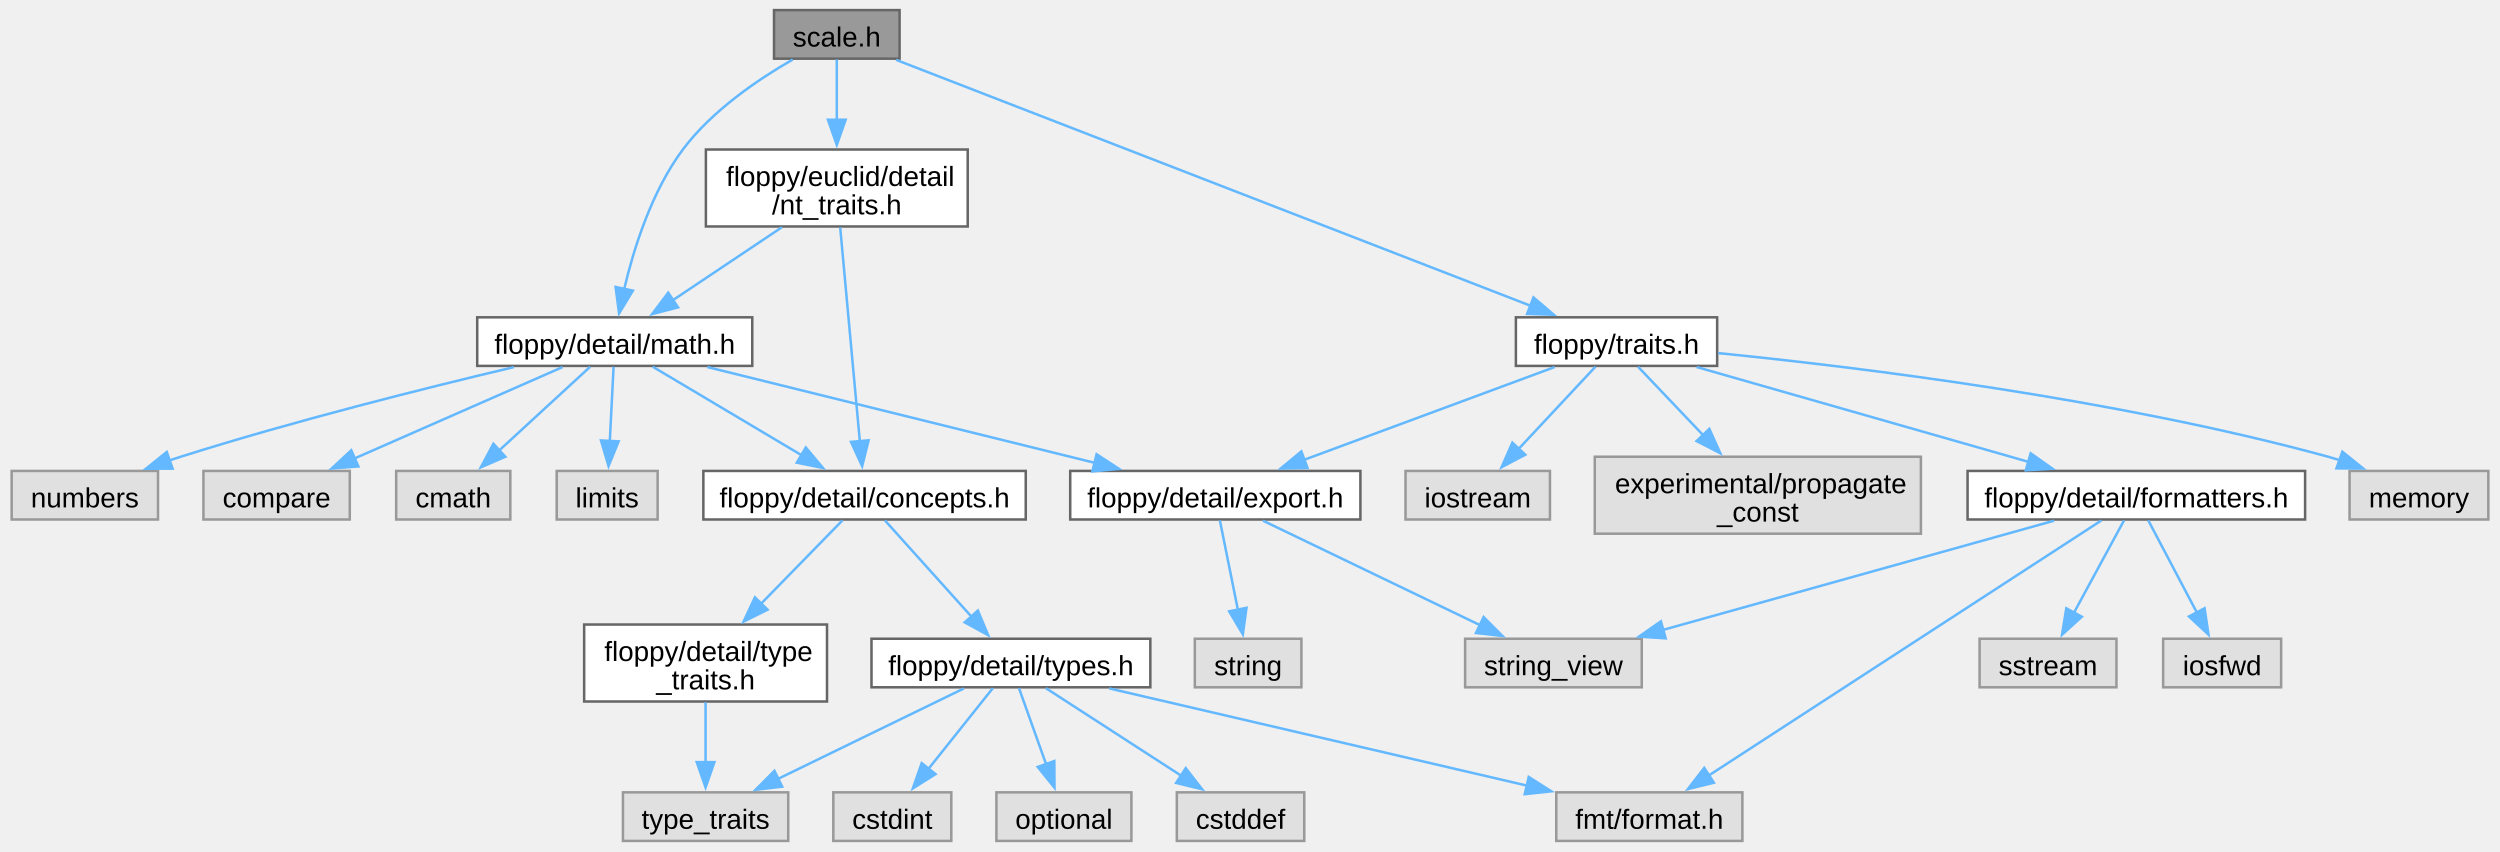
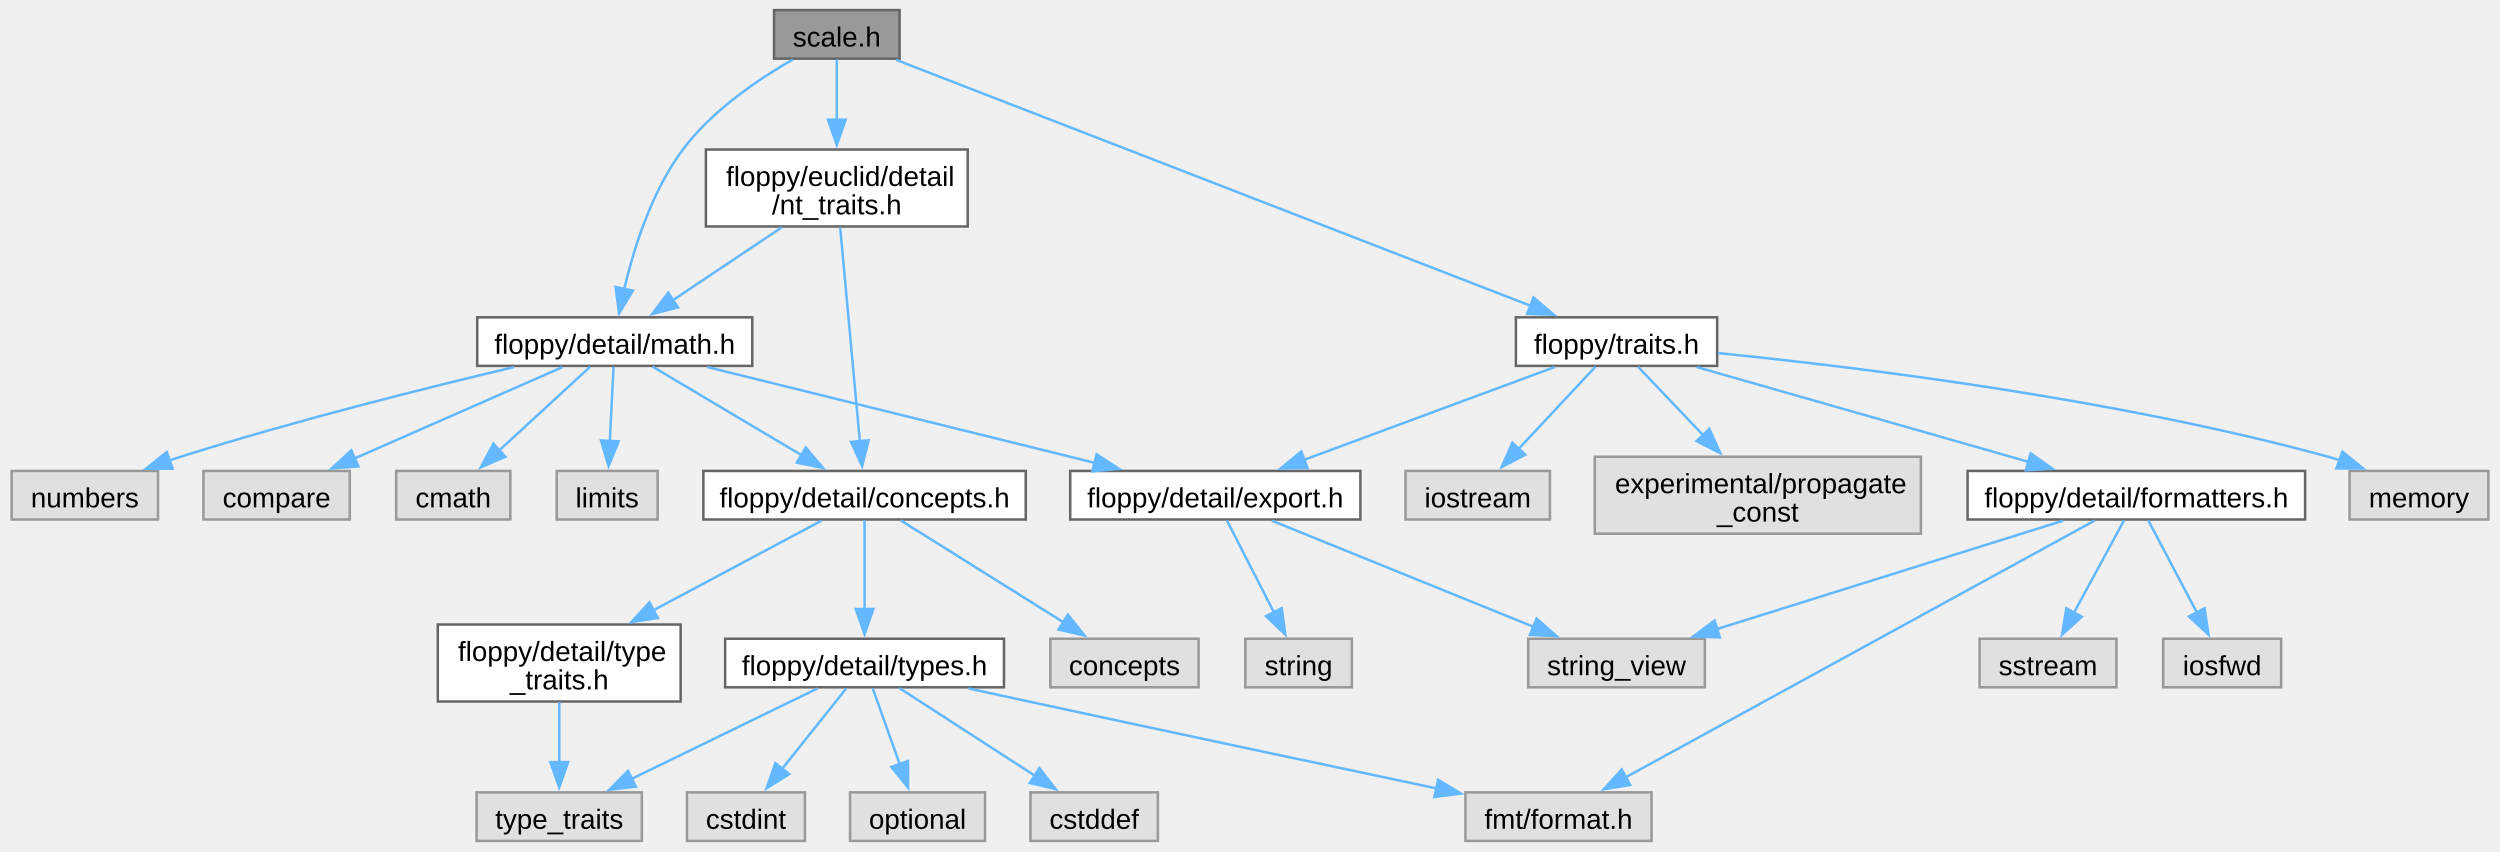
<svg xmlns="http://www.w3.org/2000/svg" xmlns:xlink="http://www.w3.org/1999/xlink" width="990pt" height="337pt" viewBox="0.00 0.00 989.50 337.25">
  <g id="graph0" class="graph" transform="scale(1 1) rotate(0) translate(4 333.25)">
    <g id="Node000001" class="node">
      <g id="a_Node000001">
        <a xlink:title="A scaling factor between two different units of measurement.">
          <polygon fill="#999999" stroke="#666666" points="351.88,-329.25 302.12,-329.25 302.12,-310 351.88,-310 351.88,-329.25" />
          <text text-anchor="middle" x="327" y="-314.8" font-family="Arial" font-size="11.00">scale.h</text>
        </a>
      </g>
    </g>
    <g id="Node000002" class="node">
      <g id="a_Node000002">
        <a xlink:href="../../df/db1/math_8h_source.html" target="_top" xlink:title=" ">
          <polygon fill="white" stroke="#666666" points="293.5,-207.5 184.5,-207.5 184.5,-188.25 293.5,-188.25 293.5,-207.5" />
          <text text-anchor="middle" x="239" y="-193.05" font-family="Arial" font-size="11.00">floppy/detail/math.h</text>
        </a>
      </g>
    </g>
    <g id="edge1_Node000001_Node000002" class="edge">
      <g id="a_edge1_Node000001_Node000002">
        <a xlink:title=" ">
          <path fill="none" stroke="#63b8ff" d="M309.52,-309.65C295.95,-301.87 277.55,-289.45 266,-274 253.57,-257.37 246.44,-234.48 242.66,-218.35" />
          <polygon fill="#63b8ff" stroke="#63b8ff" points="246.19,-218.09 240.71,-209.03 239.34,-219.53 246.19,-218.09" />
        </a>
      </g>
    </g>
-     <g id="Node000018" class="node">
-       <g id="a_Node000018">
+     <g id="Node000019" class="node">
+       <g id="a_Node000019">
        <a xlink:href="../../dd/dff/traits_8h_source.html" target="_top" xlink:title=" ">
          <polygon fill="white" stroke="#666666" points="675.88,-207.5 596.12,-207.5 596.12,-188.25 675.88,-188.25 675.88,-207.5" />
          <text text-anchor="middle" x="636" y="-193.05" font-family="Arial" font-size="11.00">floppy/traits.h</text>
        </a>
      </g>
    </g>
-     <g id="edge18_Node000001_Node000018" class="edge">
-       <g id="a_edge18_Node000001_Node000018">
+     <g id="edge19_Node000001_Node000019" class="edge">
+       <g id="a_edge19_Node000001_Node000019">
        <a xlink:title=" ">
          <path fill="none" stroke="#63b8ff" d="M350.48,-309.53C404.69,-288.52 538.75,-236.57 601.97,-212.06" />
          <polygon fill="#63b8ff" stroke="#63b8ff" points="603.09,-215.38 611.15,-208.51 600.56,-208.86 603.09,-215.38" />
        </a>
      </g>
    </g>
-     <g id="Node000025" class="node">
-       <g id="a_Node000025">
+     <g id="Node000026" class="node">
+       <g id="a_Node000026">
        <a xlink:href="../../de/de1/nt__traits_8h_source.html" target="_top" xlink:title=" ">
          <polygon fill="white" stroke="#666666" points="378.88,-274 275.12,-274 275.12,-243.5 378.88,-243.5 378.88,-274" />
          <text text-anchor="start" x="283.12" y="-259.55" font-family="Arial" font-size="11.00">floppy/euclid/detail</text>
          <text text-anchor="middle" x="327" y="-248.3" font-family="Arial" font-size="11.00">/nt_traits.h</text>
        </a>
      </g>
    </g>
-     <g id="edge28_Node000001_Node000025" class="edge">
-       <g id="a_edge28_Node000001_Node000025">
+     <g id="edge29_Node000001_Node000026" class="edge">
+       <g id="a_edge29_Node000001_Node000026">
        <a xlink:title=" ">
          <path fill="none" stroke="#63b8ff" d="M327,-309.68C327,-303.23 327,-294.16 327,-285.51" />
          <polygon fill="#63b8ff" stroke="#63b8ff" points="330.5,-285.8 327,-275.8 323.5,-285.8 330.5,-285.8" />
        </a>
      </g>
    </g>
    <g id="Node000003" class="node">
      <g id="a_Node000003">
        <a xlink:title=" ">
          <polygon fill="#e0e0e0" stroke="#999999" points="197.62,-146.62 152.38,-146.62 152.38,-127.38 197.62,-127.38 197.62,-146.62" />
          <text text-anchor="middle" x="175" y="-132.18" font-family="Arial" font-size="11.00">cmath</text>
        </a>
      </g>
    </g>
    <g id="edge2_Node000002_Node000003" class="edge">
      <g id="a_edge2_Node000002_Node000003">
        <a xlink:title=" ">
          <path fill="none" stroke="#63b8ff" d="M229.28,-187.93C219.69,-179.12 204.81,-165.43 193.06,-154.61" />
          <polygon fill="#63b8ff" stroke="#63b8ff" points="195.65,-152.25 185.93,-148.05 190.92,-157.4 195.65,-152.25" />
        </a>
      </g>
    </g>
    <g id="Node000004" class="node">
      <g id="a_Node000004">
        <a xlink:title=" ">
          <polygon fill="#e0e0e0" stroke="#999999" points="256,-146.62 216,-146.62 216,-127.38 256,-127.38 256,-146.62" />
          <text text-anchor="middle" x="236" y="-132.18" font-family="Arial" font-size="11.00">limits</text>
        </a>
      </g>
    </g>
    <g id="edge3_Node000002_Node000004" class="edge">
      <g id="a_edge3_Node000002_Node000004">
        <a xlink:title=" ">
          <path fill="none" stroke="#63b8ff" d="M238.54,-187.93C238.14,-180.07 237.55,-168.32 237.03,-158.2" />
          <polygon fill="#63b8ff" stroke="#63b8ff" points="240.54,-158.35 236.54,-148.54 233.55,-158.7 240.54,-158.35" />
        </a>
      </g>
    </g>
    <g id="Node000005" class="node">
      <g id="a_Node000005">
        <a xlink:title=" ">
          <polygon fill="#e0e0e0" stroke="#999999" points="58,-146.62 0,-146.62 0,-127.38 58,-127.38 58,-146.62" />
          <text text-anchor="middle" x="29" y="-132.18" font-family="Arial" font-size="11.00">numbers</text>
        </a>
      </g>
    </g>
    <g id="edge4_Node000002_Node000005" class="edge">
      <g id="a_edge4_Node000002_Node000005">
        <a xlink:title=" ">
          <path fill="none" stroke="#63b8ff" d="M199.04,-187.77C163.96,-179.47 111.71,-166.39 67,-152.25 65.45,-151.76 63.86,-151.24 62.27,-150.7" />
          <polygon fill="#63b8ff" stroke="#63b8ff" points="63.79,-147.53 53.2,-147.49 61.46,-154.13 63.79,-147.53" />
        </a>
      </g>
    </g>
    <g id="Node000006" class="node">
      <g id="a_Node000006">
        <a xlink:title=" ">
          <polygon fill="#e0e0e0" stroke="#999999" points="134,-146.62 76,-146.62 76,-127.38 134,-127.38 134,-146.62" />
          <text text-anchor="middle" x="105" y="-132.18" font-family="Arial" font-size="11.00">compare</text>
        </a>
      </g>
    </g>
    <g id="edge5_Node000002_Node000006" class="edge">
      <g id="a_edge5_Node000002_Node000006">
        <a xlink:title=" ">
          <path fill="none" stroke="#63b8ff" d="M218.36,-187.8C196.36,-178.14 161.28,-162.73 135.97,-151.61" />
          <polygon fill="#63b8ff" stroke="#63b8ff" points="137.4,-148.41 126.83,-147.59 134.58,-154.82 137.4,-148.41" />
        </a>
      </g>
    </g>
    <g id="Node000007" class="node">
      <g id="a_Node000007">
        <a xlink:href="../../db/db5/export_8h_source.html" target="_top" xlink:title=" ">
          <polygon fill="white" stroke="#666666" points="534.5,-146.62 419.5,-146.62 419.5,-127.38 534.5,-127.38 534.5,-146.62" />
          <text text-anchor="middle" x="477" y="-132.18" font-family="Arial" font-size="11.00">floppy/detail/export.h</text>
        </a>
      </g>
    </g>
    <g id="edge6_Node000002_Node000007" class="edge">
      <g id="a_edge6_Node000002_Node000007">
        <a xlink:title=" ">
          <path fill="none" stroke="#63b8ff" d="M275.67,-187.8C316.9,-177.61 383.99,-161.01 429.28,-149.81" />
          <polygon fill="#63b8ff" stroke="#63b8ff" points="429.96,-153.24 438.82,-147.44 428.28,-146.45 429.96,-153.24" />
        </a>
      </g>
    </g>
    <g id="Node000010" class="node">
      <g id="a_Node000010">
        <a xlink:href="../../d9/db1/concepts_8h_source.html" target="_top" xlink:title=" ">
          <polygon fill="white" stroke="#666666" points="401.88,-146.62 274.12,-146.62 274.12,-127.38 401.88,-127.38 401.88,-146.62" />
          <text text-anchor="middle" x="338" y="-132.18" font-family="Arial" font-size="11.00">floppy/detail/concepts.h</text>
        </a>
      </g>
    </g>
    <g id="edge9_Node000002_Node000010" class="edge">
      <g id="a_edge9_Node000002_Node000010">
        <a xlink:title=" ">
          <path fill="none" stroke="#63b8ff" d="M254.04,-187.93C269.66,-178.64 294.39,-163.94 312.97,-152.89" />
          <polygon fill="#63b8ff" stroke="#63b8ff" points="314.72,-155.92 321.52,-147.8 311.14,-149.9 314.72,-155.92" />
        </a>
      </g>
    </g>
    <g id="Node000008" class="node">
      <g id="a_Node000008">
        <a xlink:title=" ">
-           <polygon fill="#e0e0e0" stroke="#999999" points="511.12,-80.12 468.88,-80.12 468.88,-60.88 511.12,-60.88 511.12,-80.12" />
-           <text text-anchor="middle" x="490" y="-65.67" font-family="Arial" font-size="11.00">string</text>
+           <polygon fill="#e0e0e0" stroke="#999999" points="531.12,-80.12 488.88,-80.12 488.88,-60.88 531.12,-60.88 531.12,-80.12" />
+           <text text-anchor="middle" x="510" y="-65.67" font-family="Arial" font-size="11.00">string</text>
        </a>
      </g>
    </g>
    <g id="edge7_Node000007_Node000008" class="edge">
      <g id="a_edge7_Node000007_Node000008">
        <a xlink:title=" ">
-           <path fill="none" stroke="#63b8ff" d="M478.81,-127.03C480.65,-117.89 483.57,-103.39 485.97,-91.5" />
-           <polygon fill="#63b8ff" stroke="#63b8ff" points="489.36,-92.37 487.91,-81.88 482.5,-90.99 489.36,-92.37" />
+           <path fill="none" stroke="#63b8ff" d="M481.59,-127.03C486.42,-117.6 494.15,-102.47 500.34,-90.38" />
+           <polygon fill="#63b8ff" stroke="#63b8ff" points="503.32,-92.24 504.76,-81.74 497.09,-89.05 503.32,-92.24" />
        </a>
      </g>
    </g>
    <g id="Node000009" class="node">
      <g id="a_Node000009">
        <a xlink:title=" ">
-           <polygon fill="#e0e0e0" stroke="#999999" points="646,-80.12 576,-80.12 576,-60.88 646,-60.88 646,-80.12" />
-           <text text-anchor="middle" x="611" y="-65.67" font-family="Arial" font-size="11.00">string_view</text>
+           <polygon fill="#e0e0e0" stroke="#999999" points="671,-80.12 601,-80.12 601,-60.88 671,-60.88 671,-80.12" />
+           <text text-anchor="middle" x="636" y="-65.67" font-family="Arial" font-size="11.00">string_view</text>
        </a>
      </g>
    </g>
    <g id="edge8_Node000007_Node000009" class="edge">
      <g id="a_edge8_Node000007_Node000009">
        <a xlink:title=" ">
-           <path fill="none" stroke="#63b8ff" d="M495.91,-126.9C518.36,-116.09 556.03,-97.96 582.12,-85.4" />
-           <polygon fill="#63b8ff" stroke="#63b8ff" points="583.33,-88.71 590.82,-81.21 580.29,-82.4 583.33,-88.71" />
+           <path fill="none" stroke="#63b8ff" d="M499.44,-126.9C526.55,-115.9 572.36,-97.31 603.37,-84.74" />
+           <polygon fill="#63b8ff" stroke="#63b8ff" points="604.32,-88.13 612.27,-81.13 601.69,-81.64 604.32,-88.13" />
        </a>
      </g>
    </g>
    <g id="Node000011" class="node">
      <g id="a_Node000011">
-         <a xlink:href="../../df/d63/type__traits_8h_source.html" target="_top" xlink:title=" ">
-           <polygon fill="white" stroke="#666666" points="323.12,-85.75 226.88,-85.75 226.88,-55.25 323.12,-55.25 323.12,-85.75" />
-           <text text-anchor="start" x="234.88" y="-71.3" font-family="Arial" font-size="11.00">floppy/detail/type</text>
-           <text text-anchor="middle" x="275" y="-60.05" font-family="Arial" font-size="11.00">_traits.h</text>
+         <a xlink:title=" ">
+           <polygon fill="#e0e0e0" stroke="#999999" points="470.38,-80.12 411.62,-80.12 411.62,-60.88 470.38,-60.88 470.38,-80.12" />
+           <text text-anchor="middle" x="441" y="-65.67" font-family="Arial" font-size="11.00">concepts</text>
        </a>
      </g>
    </g>
    <g id="edge10_Node000010_Node000011" class="edge">
      <g id="a_edge10_Node000010_Node000011">
        <a xlink:title=" ">
-           <path fill="none" stroke="#63b8ff" d="M329.24,-127.03C320.94,-118.54 308.14,-105.42 297.05,-94.07" />
-           <polygon fill="#63b8ff" stroke="#63b8ff" points="299.56,-91.64 290.07,-86.93 294.55,-96.53 299.56,-91.64" />
+           <path fill="none" stroke="#63b8ff" d="M352.32,-127.03C368.98,-116.6 396.77,-99.2 416.8,-86.65" />
+           <polygon fill="#63b8ff" stroke="#63b8ff" points="418.57,-89.68 425.19,-81.4 414.85,-83.74 418.57,-89.68" />
+         </a>
+       </g>
+     </g>
+     <g id="Node000012" class="node">
+       <g id="a_Node000012">
+         <a xlink:href="../../df/d63/type__traits_8h_source.html" target="_top" xlink:title=" ">
+           <polygon fill="white" stroke="#666666" points="265.12,-85.75 168.88,-85.75 168.88,-55.25 265.12,-55.25 265.12,-85.75" />
+           <text text-anchor="start" x="176.88" y="-71.3" font-family="Arial" font-size="11.00">floppy/detail/type</text>
+           <text text-anchor="middle" x="217" y="-60.05" font-family="Arial" font-size="11.00">_traits.h</text>
+         </a>
+       </g>
+     </g>
+     <g id="edge11_Node000010_Node000012" class="edge">
+       <g id="a_edge11_Node000010_Node000012">
+         <a xlink:title=" ">
+           <path fill="none" stroke="#63b8ff" d="M320.92,-126.9C303.71,-117.72 276.6,-103.27 254.38,-91.43" />
+           <polygon fill="#63b8ff" stroke="#63b8ff" points="256.06,-88.35 245.59,-86.74 252.76,-94.53 256.06,-88.35" />
+         </a>
+       </g>
+     </g>
+     <g id="Node000014" class="node">
+       <g id="a_Node000014">
+         <a xlink:href="../../d9/d49/types_8h_source.html" target="_top" xlink:title=" ">
+           <polygon fill="white" stroke="#666666" points="393.25,-80.12 282.75,-80.12 282.75,-60.88 393.25,-60.88 393.25,-80.12" />
+           <text text-anchor="middle" x="338" y="-65.67" font-family="Arial" font-size="11.00">floppy/detail/types.h</text>
+         </a>
+       </g>
+     </g>
+     <g id="edge13_Node000010_Node000014" class="edge">
+       <g id="a_edge13_Node000010_Node000014">
+         <a xlink:title=" ">
+           <path fill="none" stroke="#63b8ff" d="M338,-127.03C338,-117.98 338,-103.7 338,-91.88" />
+           <polygon fill="#63b8ff" stroke="#63b8ff" points="341.5,-91.91 338,-81.91 334.5,-91.91 341.5,-91.91" />
        </a>
      </g>
    </g>
    <g id="Node000013" class="node">
      <g id="a_Node000013">
-         <a xlink:href="../../d9/d49/types_8h_source.html" target="_top" xlink:title=" ">
-           <polygon fill="white" stroke="#666666" points="451.25,-80.12 340.75,-80.12 340.75,-60.88 451.25,-60.88 451.25,-80.12" />
-           <text text-anchor="middle" x="396" y="-65.67" font-family="Arial" font-size="11.00">floppy/detail/types.h</text>
-         </a>
-       </g>
-     </g>
-     <g id="edge12_Node000010_Node000013" class="edge">
-       <g id="a_edge12_Node000010_Node000013">
-         <a xlink:title=" ">
-           <path fill="none" stroke="#63b8ff" d="M346.06,-127.03C354.89,-117.21 369.27,-101.23 380.33,-88.92" />
-           <polygon fill="#63b8ff" stroke="#63b8ff" points="382.91,-91.29 386.99,-81.52 377.7,-86.61 382.91,-91.29" />
-         </a>
-       </g>
-     </g>
-     <g id="Node000012" class="node">
-       <g id="a_Node000012">
-         <a xlink:title=" ">
-           <polygon fill="#e0e0e0" stroke="#999999" points="307.75,-19.25 242.25,-19.25 242.25,0 307.75,0 307.75,-19.25" />
-           <text text-anchor="middle" x="275" y="-4.8" font-family="Arial" font-size="11.00">type_traits</text>
-         </a>
-       </g>
-     </g>
-     <g id="edge11_Node000011_Node000012" class="edge">
-       <g id="a_edge11_Node000011_Node000012">
-         <a xlink:title=" ">
-           <path fill="none" stroke="#63b8ff" d="M275,-54.95C275,-47.71 275,-38.84 275,-30.94" />
-           <polygon fill="#63b8ff" stroke="#63b8ff" points="278.5,-31.21 275,-21.21 271.5,-31.21 278.5,-31.21" />
-         </a>
-       </g>
-     </g>
-     <g id="edge16_Node000013_Node000012" class="edge">
-       <g id="a_edge16_Node000013_Node000012">
-         <a xlink:title=" ">
-           <path fill="none" stroke="#63b8ff" d="M377.36,-60.43C357.67,-50.85 326.39,-35.63 303.58,-24.53" />
-           <polygon fill="#63b8ff" stroke="#63b8ff" points="305.35,-21.5 294.82,-20.27 302.29,-27.79 305.35,-21.5" />
-         </a>
-       </g>
-     </g>
-     <g id="Node000014" class="node">
-       <g id="a_Node000014">
-         <a xlink:title=" ">
-           <polygon fill="#e0e0e0" stroke="#999999" points="512.25,-19.25 461.75,-19.25 461.75,0 512.25,0 512.25,-19.25" />
-           <text text-anchor="middle" x="487" y="-4.8" font-family="Arial" font-size="11.00">cstddef</text>
-         </a>
-       </g>
-     </g>
-     <g id="edge13_Node000013_Node000014" class="edge">
-       <g id="a_edge13_Node000013_Node000014">
-         <a xlink:title=" ">
-           <path fill="none" stroke="#63b8ff" d="M409.82,-60.56C424.12,-51.31 446.7,-36.7 463.75,-25.67" />
-           <polygon fill="#63b8ff" stroke="#63b8ff" points="465.28,-28.84 471.78,-20.47 461.48,-22.97 465.28,-28.84" />
+         <a xlink:title=" ">
+           <polygon fill="#e0e0e0" stroke="#999999" points="249.75,-19.25 184.25,-19.25 184.25,0 249.75,0 249.75,-19.25" />
+           <text text-anchor="middle" x="217" y="-4.8" font-family="Arial" font-size="11.00">type_traits</text>
+         </a>
+       </g>
+     </g>
+     <g id="edge12_Node000012_Node000013" class="edge">
+       <g id="a_edge12_Node000012_Node000013">
+         <a xlink:title=" ">
+           <path fill="none" stroke="#63b8ff" d="M217,-54.95C217,-47.71 217,-38.84 217,-30.94" />
+           <polygon fill="#63b8ff" stroke="#63b8ff" points="220.5,-31.21 217,-21.21 213.5,-31.21 220.5,-31.21" />
+         </a>
+       </g>
+     </g>
+     <g id="edge17_Node000014_Node000013" class="edge">
+       <g id="a_edge17_Node000014_Node000013">
+         <a xlink:title=" ">
+           <path fill="none" stroke="#63b8ff" d="M319.36,-60.43C299.67,-50.85 268.39,-35.63 245.58,-24.53" />
+           <polygon fill="#63b8ff" stroke="#63b8ff" points="247.35,-21.5 236.82,-20.27 244.29,-27.79 247.35,-21.5" />
        </a>
      </g>
    </g>
    <g id="Node000015" class="node">
      <g id="a_Node000015">
        <a xlink:title=" ">
-           <polygon fill="#e0e0e0" stroke="#999999" points="372.38,-19.25 325.62,-19.25 325.62,0 372.38,0 372.38,-19.25" />
-           <text text-anchor="middle" x="349" y="-4.8" font-family="Arial" font-size="11.00">cstdint</text>
-         </a>
-       </g>
-     </g>
-     <g id="edge14_Node000013_Node000015" class="edge">
-       <g id="a_edge14_Node000013_Node000015">
-         <a xlink:title=" ">
-           <path fill="none" stroke="#63b8ff" d="M388.86,-60.56C382.1,-52.09 371.75,-39.12 363.29,-28.52" />
-           <polygon fill="#63b8ff" stroke="#63b8ff" points="366.12,-26.47 357.15,-20.83 360.65,-30.83 366.12,-26.47" />
+           <polygon fill="#e0e0e0" stroke="#999999" points="454.25,-19.25 403.75,-19.25 403.75,0 454.25,0 454.25,-19.25" />
+           <text text-anchor="middle" x="429" y="-4.8" font-family="Arial" font-size="11.00">cstddef</text>
+         </a>
+       </g>
+     </g>
+     <g id="edge14_Node000014_Node000015" class="edge">
+       <g id="a_edge14_Node000014_Node000015">
+         <a xlink:title=" ">
+           <path fill="none" stroke="#63b8ff" d="M351.82,-60.56C366.12,-51.31 388.7,-36.7 405.75,-25.67" />
+           <polygon fill="#63b8ff" stroke="#63b8ff" points="407.28,-28.84 413.78,-20.47 403.48,-22.97 407.28,-28.84" />
        </a>
      </g>
    </g>
    <g id="Node000016" class="node">
      <g id="a_Node000016">
        <a xlink:title=" ">
-           <polygon fill="#e0e0e0" stroke="#999999" points="443.75,-19.25 390.25,-19.25 390.25,0 443.75,0 443.75,-19.25" />
-           <text text-anchor="middle" x="417" y="-4.8" font-family="Arial" font-size="11.00">optional</text>
-         </a>
-       </g>
-     </g>
-     <g id="edge15_Node000013_Node000016" class="edge">
-       <g id="a_edge15_Node000013_Node000016">
-         <a xlink:title=" ">
-           <path fill="none" stroke="#63b8ff" d="M399.19,-60.56C402.03,-52.6 406.28,-40.69 409.91,-30.49" />
-           <polygon fill="#63b8ff" stroke="#63b8ff" points="413.21,-31.67 413.27,-21.08 406.62,-29.32 413.21,-31.67" />
+           <polygon fill="#e0e0e0" stroke="#999999" points="314.38,-19.25 267.62,-19.25 267.62,0 314.38,0 314.38,-19.25" />
+           <text text-anchor="middle" x="291" y="-4.8" font-family="Arial" font-size="11.00">cstdint</text>
+         </a>
+       </g>
+     </g>
+     <g id="edge15_Node000014_Node000016" class="edge">
+       <g id="a_edge15_Node000014_Node000016">
+         <a xlink:title=" ">
+           <path fill="none" stroke="#63b8ff" d="M330.86,-60.56C324.1,-52.09 313.75,-39.12 305.29,-28.52" />
+           <polygon fill="#63b8ff" stroke="#63b8ff" points="308.12,-26.47 299.15,-20.83 302.65,-30.83 308.12,-26.47" />
        </a>
      </g>
    </g>
    <g id="Node000017" class="node">
      <g id="a_Node000017">
        <a xlink:title=" ">
-           <polygon fill="#e0e0e0" stroke="#999999" points="685.88,-19.25 612.12,-19.25 612.12,0 685.88,0 685.88,-19.25" />
-           <text text-anchor="middle" x="649" y="-4.8" font-family="Arial" font-size="11.00">fmt/format.h</text>
-         </a>
-       </g>
-     </g>
-     <g id="edge17_Node000013_Node000017" class="edge">
-       <g id="a_edge17_Node000013_Node000017">
-         <a xlink:title=" ">
-           <path fill="none" stroke="#63b8ff" d="M434.98,-60.43C479.5,-50.07 552.41,-33.1 600.56,-21.9" />
-           <polygon fill="#63b8ff" stroke="#63b8ff" points="601.21,-25.34 610.16,-19.66 599.62,-18.52 601.21,-25.34" />
-         </a>
-       </g>
-     </g>
-     <g id="edge22_Node000018_Node000007" class="edge">
-       <g id="a_edge22_Node000018_Node000007">
+           <polygon fill="#e0e0e0" stroke="#999999" points="385.75,-19.25 332.25,-19.25 332.25,0 385.75,0 385.75,-19.25" />
+           <text text-anchor="middle" x="359" y="-4.8" font-family="Arial" font-size="11.00">optional</text>
+         </a>
+       </g>
+     </g>
+     <g id="edge16_Node000014_Node000017" class="edge">
+       <g id="a_edge16_Node000014_Node000017">
+         <a xlink:title=" ">
+           <path fill="none" stroke="#63b8ff" d="M341.19,-60.56C344.03,-52.6 348.28,-40.69 351.91,-30.49" />
+           <polygon fill="#63b8ff" stroke="#63b8ff" points="355.21,-31.67 355.27,-21.08 348.62,-29.32 355.21,-31.67" />
+         </a>
+       </g>
+     </g>
+     <g id="Node000018" class="node">
+       <g id="a_Node000018">
+         <a xlink:title=" ">
+           <polygon fill="#e0e0e0" stroke="#999999" points="649.88,-19.25 576.12,-19.25 576.12,0 649.88,0 649.88,-19.25" />
+           <text text-anchor="middle" x="613" y="-4.8" font-family="Arial" font-size="11.00">fmt/format.h</text>
+         </a>
+       </g>
+     </g>
+     <g id="edge18_Node000014_Node000018" class="edge">
+       <g id="a_edge18_Node000014_Node000018">
+         <a xlink:title=" ">
+           <path fill="none" stroke="#63b8ff" d="M379.25,-60.41C387.14,-58.69 395.32,-56.91 403,-55.25 458.4,-43.29 522.08,-29.79 564.65,-20.81" />
+           <polygon fill="#63b8ff" stroke="#63b8ff" points="565.27,-24.25 574.33,-18.77 563.82,-17.41 565.27,-24.25" />
+         </a>
+       </g>
+     </g>
+     <g id="edge23_Node000019_Node000007" class="edge">
+       <g id="a_edge23_Node000019_Node000007">
        <a xlink:title=" ">
          <path fill="none" stroke="#63b8ff" d="M611.5,-187.8C584.89,-177.95 542.16,-162.13 512.01,-150.96" />
          <polygon fill="#63b8ff" stroke="#63b8ff" points="513.54,-147.8 502.94,-147.61 511.1,-154.36 513.54,-147.8" />
        </a>
      </g>
    </g>
-     <g id="Node000019" class="node">
-       <g id="a_Node000019">
+     <g id="Node000020" class="node">
+       <g id="a_Node000020">
        <a xlink:title=" ">
          <polygon fill="#e0e0e0" stroke="#999999" points="981.5,-146.62 926.5,-146.62 926.5,-127.38 981.5,-127.38 981.5,-146.62" />
          <text text-anchor="middle" x="954" y="-132.18" font-family="Arial" font-size="11.00">memory</text>
        </a>
      </g>
    </g>
-     <g id="edge19_Node000018_Node000019" class="edge">
-       <g id="a_edge19_Node000018_Node000019">
+     <g id="edge20_Node000019_Node000020" class="edge">
+       <g id="a_edge20_Node000019_Node000020">
        <a xlink:title=" ">
          <path fill="none" stroke="#63b8ff" d="M676.28,-193.31C731.54,-187.79 833.61,-175.33 918,-152.25 919.58,-151.82 921.19,-151.34 922.8,-150.83" />
          <polygon fill="#63b8ff" stroke="#63b8ff" points="923.65,-154.24 931.9,-147.59 921.3,-147.64 923.65,-154.24" />
        </a>
      </g>
    </g>
-     <g id="Node000020" class="node">
-       <g id="a_Node000020">
+     <g id="Node000021" class="node">
+       <g id="a_Node000021">
        <a xlink:title=" ">
          <polygon fill="#e0e0e0" stroke="#999999" points="609.62,-146.62 552.38,-146.62 552.38,-127.38 609.62,-127.38 609.62,-146.62" />
          <text text-anchor="middle" x="581" y="-132.18" font-family="Arial" font-size="11.00">iostream</text>
        </a>
      </g>
    </g>
-     <g id="edge20_Node000018_Node000020" class="edge">
-       <g id="a_edge20_Node000018_Node000020">
+     <g id="edge21_Node000019_Node000021" class="edge">
+       <g id="a_edge21_Node000019_Node000021">
        <a xlink:title=" ">
          <path fill="none" stroke="#63b8ff" d="M627.65,-187.93C619.57,-179.29 607.12,-165.96 597.11,-155.25" />
          <polygon fill="#63b8ff" stroke="#63b8ff" points="599.85,-153.05 590.47,-148.13 594.73,-157.83 599.85,-153.05" />
        </a>
      </g>
    </g>
-     <g id="Node000021" class="node">
-       <g id="a_Node000021">
+     <g id="Node000022" class="node">
+       <g id="a_Node000022">
        <a xlink:title=" ">
          <polygon fill="#e0e0e0" stroke="#999999" points="756.62,-152.25 627.38,-152.25 627.38,-121.75 756.62,-121.75 756.62,-152.25" />
          <text text-anchor="start" x="635.38" y="-137.8" font-family="Arial" font-size="11.00">experimental/propagate</text>
          <text text-anchor="middle" x="692" y="-126.55" font-family="Arial" font-size="11.00">_const</text>
        </a>
      </g>
    </g>
-     <g id="edge21_Node000018_Node000021" class="edge">
-       <g id="a_edge21_Node000018_Node000021">
+     <g id="edge22_Node000019_Node000022" class="edge">
+       <g id="a_edge22_Node000019_Node000022">
        <a xlink:title=" ">
          <path fill="none" stroke="#63b8ff" d="M644.51,-187.93C651.35,-180.74 661.27,-170.31 670.28,-160.84" />
          <polygon fill="#63b8ff" stroke="#63b8ff" points="672.78,-163.29 677.13,-153.63 667.71,-158.46 672.78,-163.29" />
        </a>
      </g>
    </g>
-     <g id="Node000022" class="node">
-       <g id="a_Node000022">
+     <g id="Node000023" class="node">
+       <g id="a_Node000023">
        <a xlink:href="../../d6/d45/formatters_8h_source.html" target="_top" xlink:title=" ">
          <polygon fill="white" stroke="#666666" points="908.88,-146.62 775.12,-146.62 775.12,-127.38 908.88,-127.38 908.88,-146.62" />
          <text text-anchor="middle" x="842" y="-132.18" font-family="Arial" font-size="11.00">floppy/detail/formatters.h</text>
        </a>
      </g>
    </g>
-     <g id="edge23_Node000018_Node000022" class="edge">
-       <g id="a_edge23_Node000018_Node000022">
+     <g id="edge24_Node000019_Node000023" class="edge">
+       <g id="a_edge24_Node000019_Node000023">
        <a xlink:title=" ">
          <path fill="none" stroke="#63b8ff" d="M667.74,-187.8C702.97,-177.74 760.02,-161.43 799.19,-150.24" />
          <polygon fill="#63b8ff" stroke="#63b8ff" points="800.12,-153.61 808.77,-147.5 798.2,-146.88 800.12,-153.61" />
        </a>
      </g>
    </g>
-     <g id="edge24_Node000022_Node000009" class="edge">
-       <g id="a_edge24_Node000022_Node000009">
-         <a xlink:title=" ">
-           <path fill="none" stroke="#63b8ff" d="M809.39,-126.9C768.81,-115.56 699.36,-96.17 654.33,-83.6" />
-           <polygon fill="#63b8ff" stroke="#63b8ff" points="655.47,-80.28 644.9,-80.97 653.59,-87.03 655.47,-80.28" />
-         </a>
-       </g>
-     </g>
-     <g id="edge27_Node000022_Node000017" class="edge">
-       <g id="a_edge27_Node000022_Node000017">
-         <a xlink:title=" ">
-           <path fill="none" stroke="#63b8ff" d="M828.12,-126.98C795.44,-105.75 713.35,-52.43 672.64,-25.98" />
-           <polygon fill="#63b8ff" stroke="#63b8ff" points="674.58,-23.07 664.28,-20.55 670.76,-28.94 674.58,-23.07" />
-         </a>
-       </g>
-     </g>
-     <g id="Node000023" class="node">
-       <g id="a_Node000023">
+     <g id="edge25_Node000023_Node000009" class="edge">
+       <g id="a_edge25_Node000023_Node000009">
+         <a xlink:title=" ">
+           <path fill="none" stroke="#63b8ff" d="M812.92,-126.9C777.04,-115.66 715.84,-96.5 675.67,-83.92" />
+           <polygon fill="#63b8ff" stroke="#63b8ff" points="676.96,-80.66 666.37,-81.01 674.87,-87.34 676.96,-80.66" />
+         </a>
+       </g>
+     </g>
+     <g id="edge28_Node000023_Node000018" class="edge">
+       <g id="a_edge28_Node000023_Node000018">
+         <a xlink:title=" ">
+           <path fill="none" stroke="#63b8ff" d="M825.53,-126.98C786.34,-105.53 687.28,-51.29 639.53,-25.15" />
+           <polygon fill="#63b8ff" stroke="#63b8ff" points="641.41,-22.19 630.96,-20.46 638.05,-28.33 641.41,-22.19" />
+         </a>
+       </g>
+     </g>
+     <g id="Node000024" class="node">
+       <g id="a_Node000024">
        <a xlink:title=" ">
          <polygon fill="#e0e0e0" stroke="#999999" points="834.12,-80.12 779.88,-80.12 779.88,-60.88 834.12,-60.88 834.12,-80.12" />
          <text text-anchor="middle" x="807" y="-65.67" font-family="Arial" font-size="11.00">sstream</text>
        </a>
      </g>
    </g>
-     <g id="edge25_Node000022_Node000023" class="edge">
-       <g id="a_edge25_Node000022_Node000023">
+     <g id="edge26_Node000023_Node000024" class="edge">
+       <g id="a_edge26_Node000023_Node000024">
        <a xlink:title=" ">
          <path fill="none" stroke="#63b8ff" d="M837.13,-127.03C832.01,-117.6 823.81,-102.47 817.25,-90.38" />
          <polygon fill="#63b8ff" stroke="#63b8ff" points="820.39,-88.84 812.55,-81.72 814.24,-92.18 820.39,-88.84" />
        </a>
      </g>
    </g>
-     <g id="Node000024" class="node">
-       <g id="a_Node000024">
+     <g id="Node000025" class="node">
+       <g id="a_Node000025">
        <a xlink:title=" ">
          <polygon fill="#e0e0e0" stroke="#999999" points="899.38,-80.12 852.62,-80.12 852.62,-60.88 899.38,-60.88 899.38,-80.12" />
          <text text-anchor="middle" x="876" y="-65.67" font-family="Arial" font-size="11.00">iosfwd</text>
        </a>
      </g>
    </g>
-     <g id="edge26_Node000022_Node000024" class="edge">
-       <g id="a_edge26_Node000022_Node000024">
+     <g id="edge27_Node000023_Node000025" class="edge">
+       <g id="a_edge27_Node000023_Node000025">
        <a xlink:title=" ">
          <path fill="none" stroke="#63b8ff" d="M846.73,-127.03C851.7,-117.6 859.67,-102.47 866.05,-90.38" />
          <polygon fill="#63b8ff" stroke="#63b8ff" points="869.04,-92.21 870.61,-81.73 862.85,-88.95 869.04,-92.21" />
        </a>
      </g>
    </g>
-     <g id="edge29_Node000025_Node000002" class="edge">
-       <g id="a_edge29_Node000025_Node000002">
+     <g id="edge30_Node000026_Node000002" class="edge">
+       <g id="a_edge30_Node000026_Node000002">
        <a xlink:title=" ">
          <path fill="none" stroke="#63b8ff" d="M305.25,-243.2C292.11,-234.4 275.37,-223.21 262.01,-214.27" />
          <polygon fill="#63b8ff" stroke="#63b8ff" points="264.08,-211.44 253.82,-208.79 260.19,-217.26 264.08,-211.44" />
        </a>
      </g>
    </g>
-     <g id="edge30_Node000025_Node000010" class="edge">
-       <g id="a_edge30_Node000025_Node000010">
+     <g id="edge31_Node000026_Node000010" class="edge">
+       <g id="a_edge31_Node000026_Node000010">
        <a xlink:title=" ">
          <path fill="none" stroke="#63b8ff" d="M328.35,-243.07C330.3,-221.78 333.93,-182.29 336.14,-158.26" />
          <polygon fill="#63b8ff" stroke="#63b8ff" points="339.61,-158.77 337.04,-148.5 332.64,-158.13 339.61,-158.77" />
        </a>
      </g>
    </g>
  </g>
</svg>
